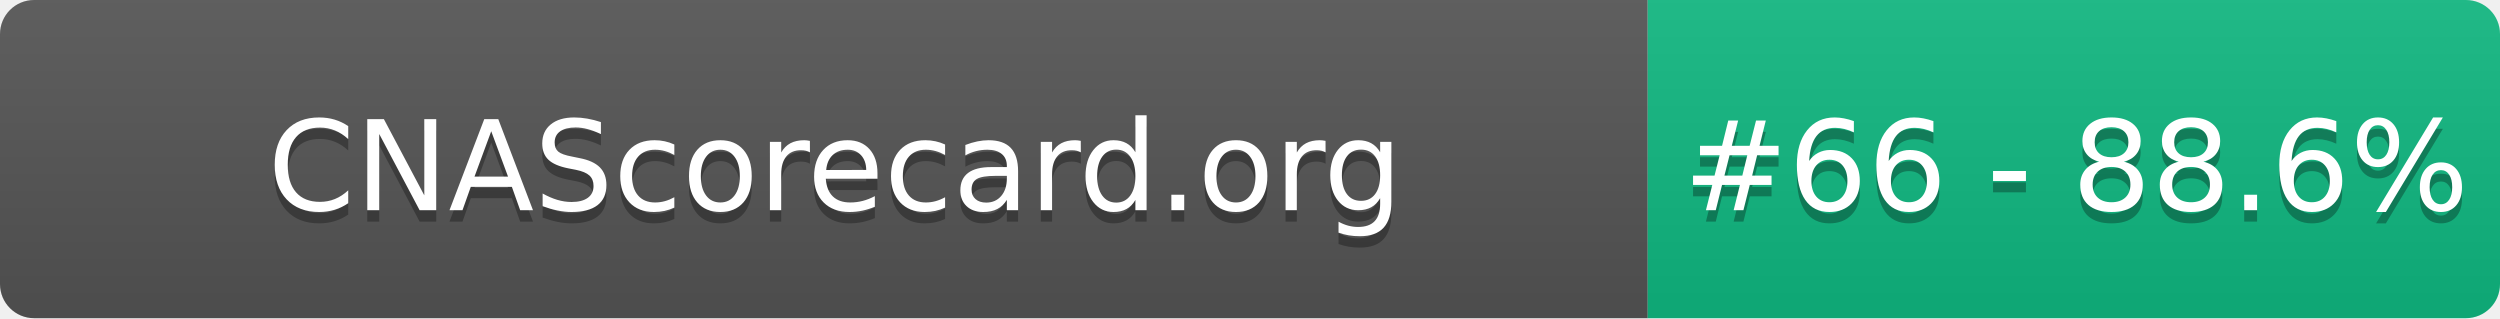
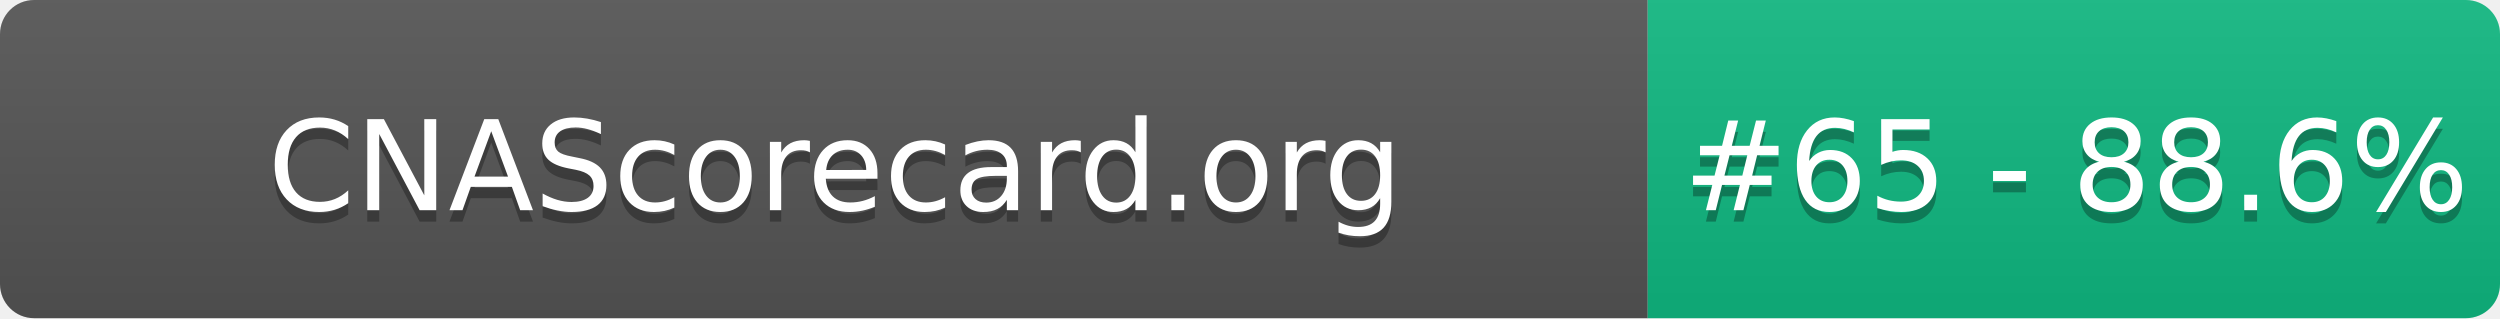
- <svg xmlns="http://www.w3.org/2000/svg" width="220" height="28" role="img" aria-label="CNAScorecard.org: #66 - 88.6%">
+ <svg xmlns="http://www.w3.org/2000/svg" width="220" height="28" role="img" aria-label="CNAScorecard.org: #65 - 88.6%">
  <linearGradient id="s" x2="0" y2="100%">
    <stop offset="0" stop-color="#bbb" stop-opacity=".1" />
    <stop offset="1" stop-opacity=".1" />
  </linearGradient>
  <clipPath id="r">
    <rect width="220" height="28" rx="3" fill="#fff" />
  </clipPath>
  <g clip-path="url(#r)">
    <rect width="145" height="28" fill="#555" />
    <rect x="145" width="75" height="28" fill="#10B981" />
    <rect width="220" height="28" fill="url(#s)" />
  </g>
  <g fill="#fff" text-anchor="middle" font-family="Verdana,Geneva,DejaVu Sans,sans-serif" text-rendering="geometricPrecision" font-size="110">
    <text aria-hidden="true" x="735" y="195" fill="#010101" fill-opacity=".3" transform="scale(.1)" textLength="1350">CNAScorecard.org</text>
    <text x="735" y="185" transform="scale(.1)" fill="#fff" textLength="1350">CNAScorecard.org</text>
-     <text aria-hidden="true" x="1827" y="195" fill="#010101" fill-opacity=".3" transform="scale(.1)" textLength="605">#66 - 88.6%</text>
-     <text x="1827" y="185" transform="scale(.1)" fill="#fff" textLength="605">#66 - 88.6%</text>
+     <text aria-hidden="true" x="1827" y="195" fill="#010101" fill-opacity=".3" transform="scale(.1)" textLength="605">#65 - 88.6%</text>
+     <text x="1827" y="185" transform="scale(.1)" fill="#fff" textLength="605">#65 - 88.6%</text>
  </g>
</svg>
